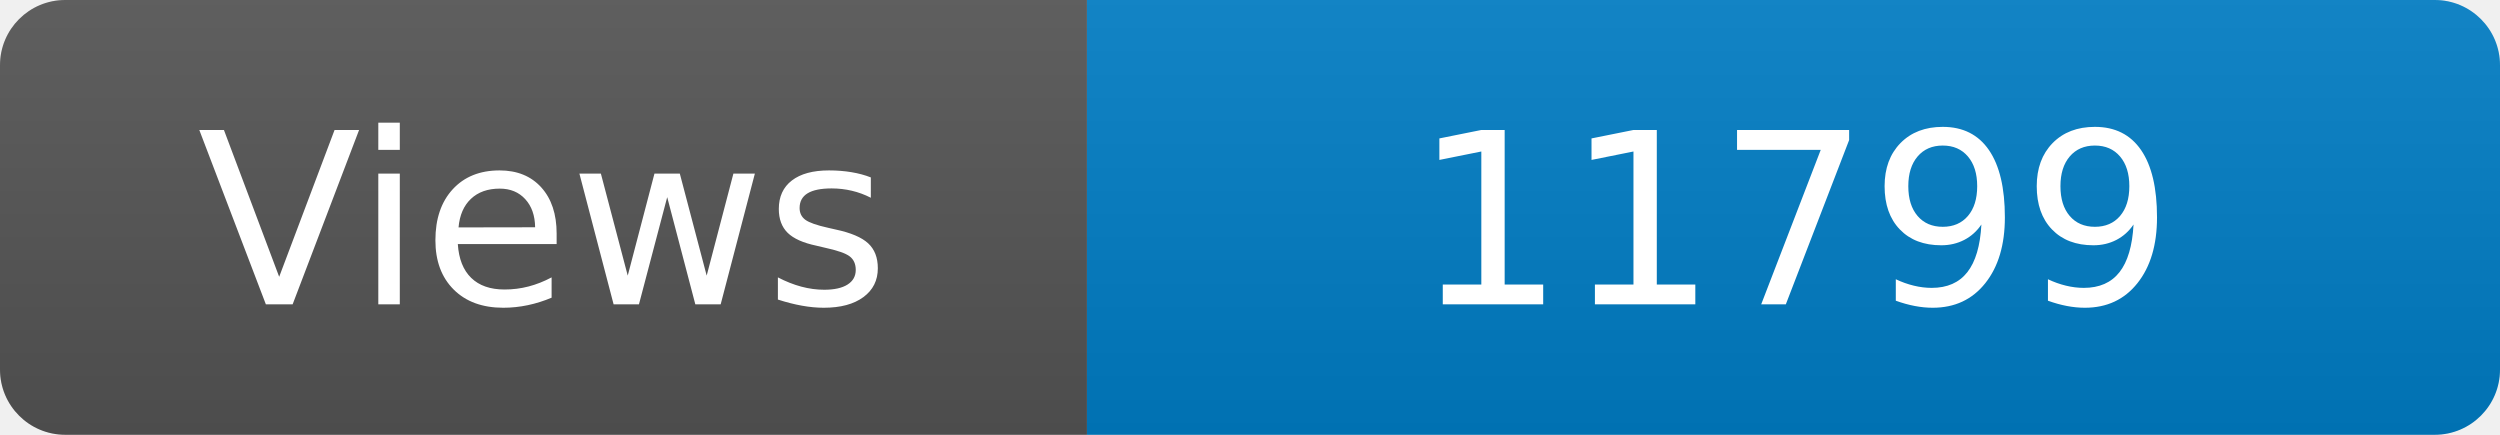
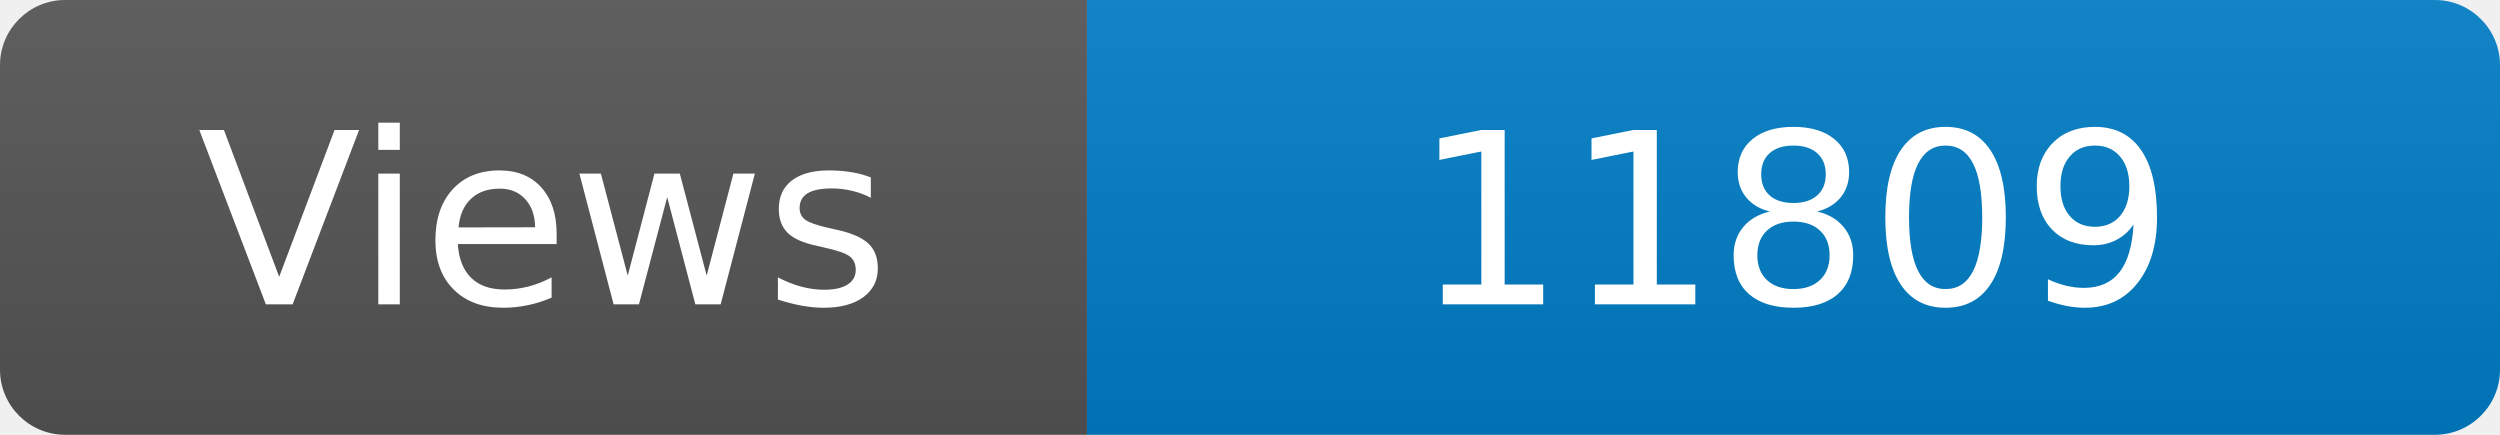
<svg xmlns="http://www.w3.org/2000/svg" width="115" height="20" role="img" aria-label="Maintained?: yes">
  <linearGradient id="s" x2="0" y2="100%">
    <stop offset="0" stop-color="#bbb" stop-opacity=".1" />
    <stop offset="1" stop-opacity=".1" />
  </linearGradient>
  <clipPath id="r">
    <rect width="115" height="20" rx="3" fill="#fff" />
  </clipPath>
  <g clip-path="url(#r)">
    <rect width="50" height="20" fill="#555" />
    <rect x="50" width="160" height="20" fill="#007ec6" />
    <rect width="115" height="20" fill="url(#s)" />
  </g>
  <g fill="#fff" text-anchor="middle" font-family="Verdana,Geneva,DejaVu Sans,sans-serif" font-size="110">
    <text x="250" y="140" transform="scale(.1)" fill="#fff">Views</text>
-     <text x="825" y="140" transform="scale(.1)" fill="#fff">11799</text>
+     <text x="825" y="140" transform="scale(.1)" fill="#fff">11809</text>
  </g>
</svg>
